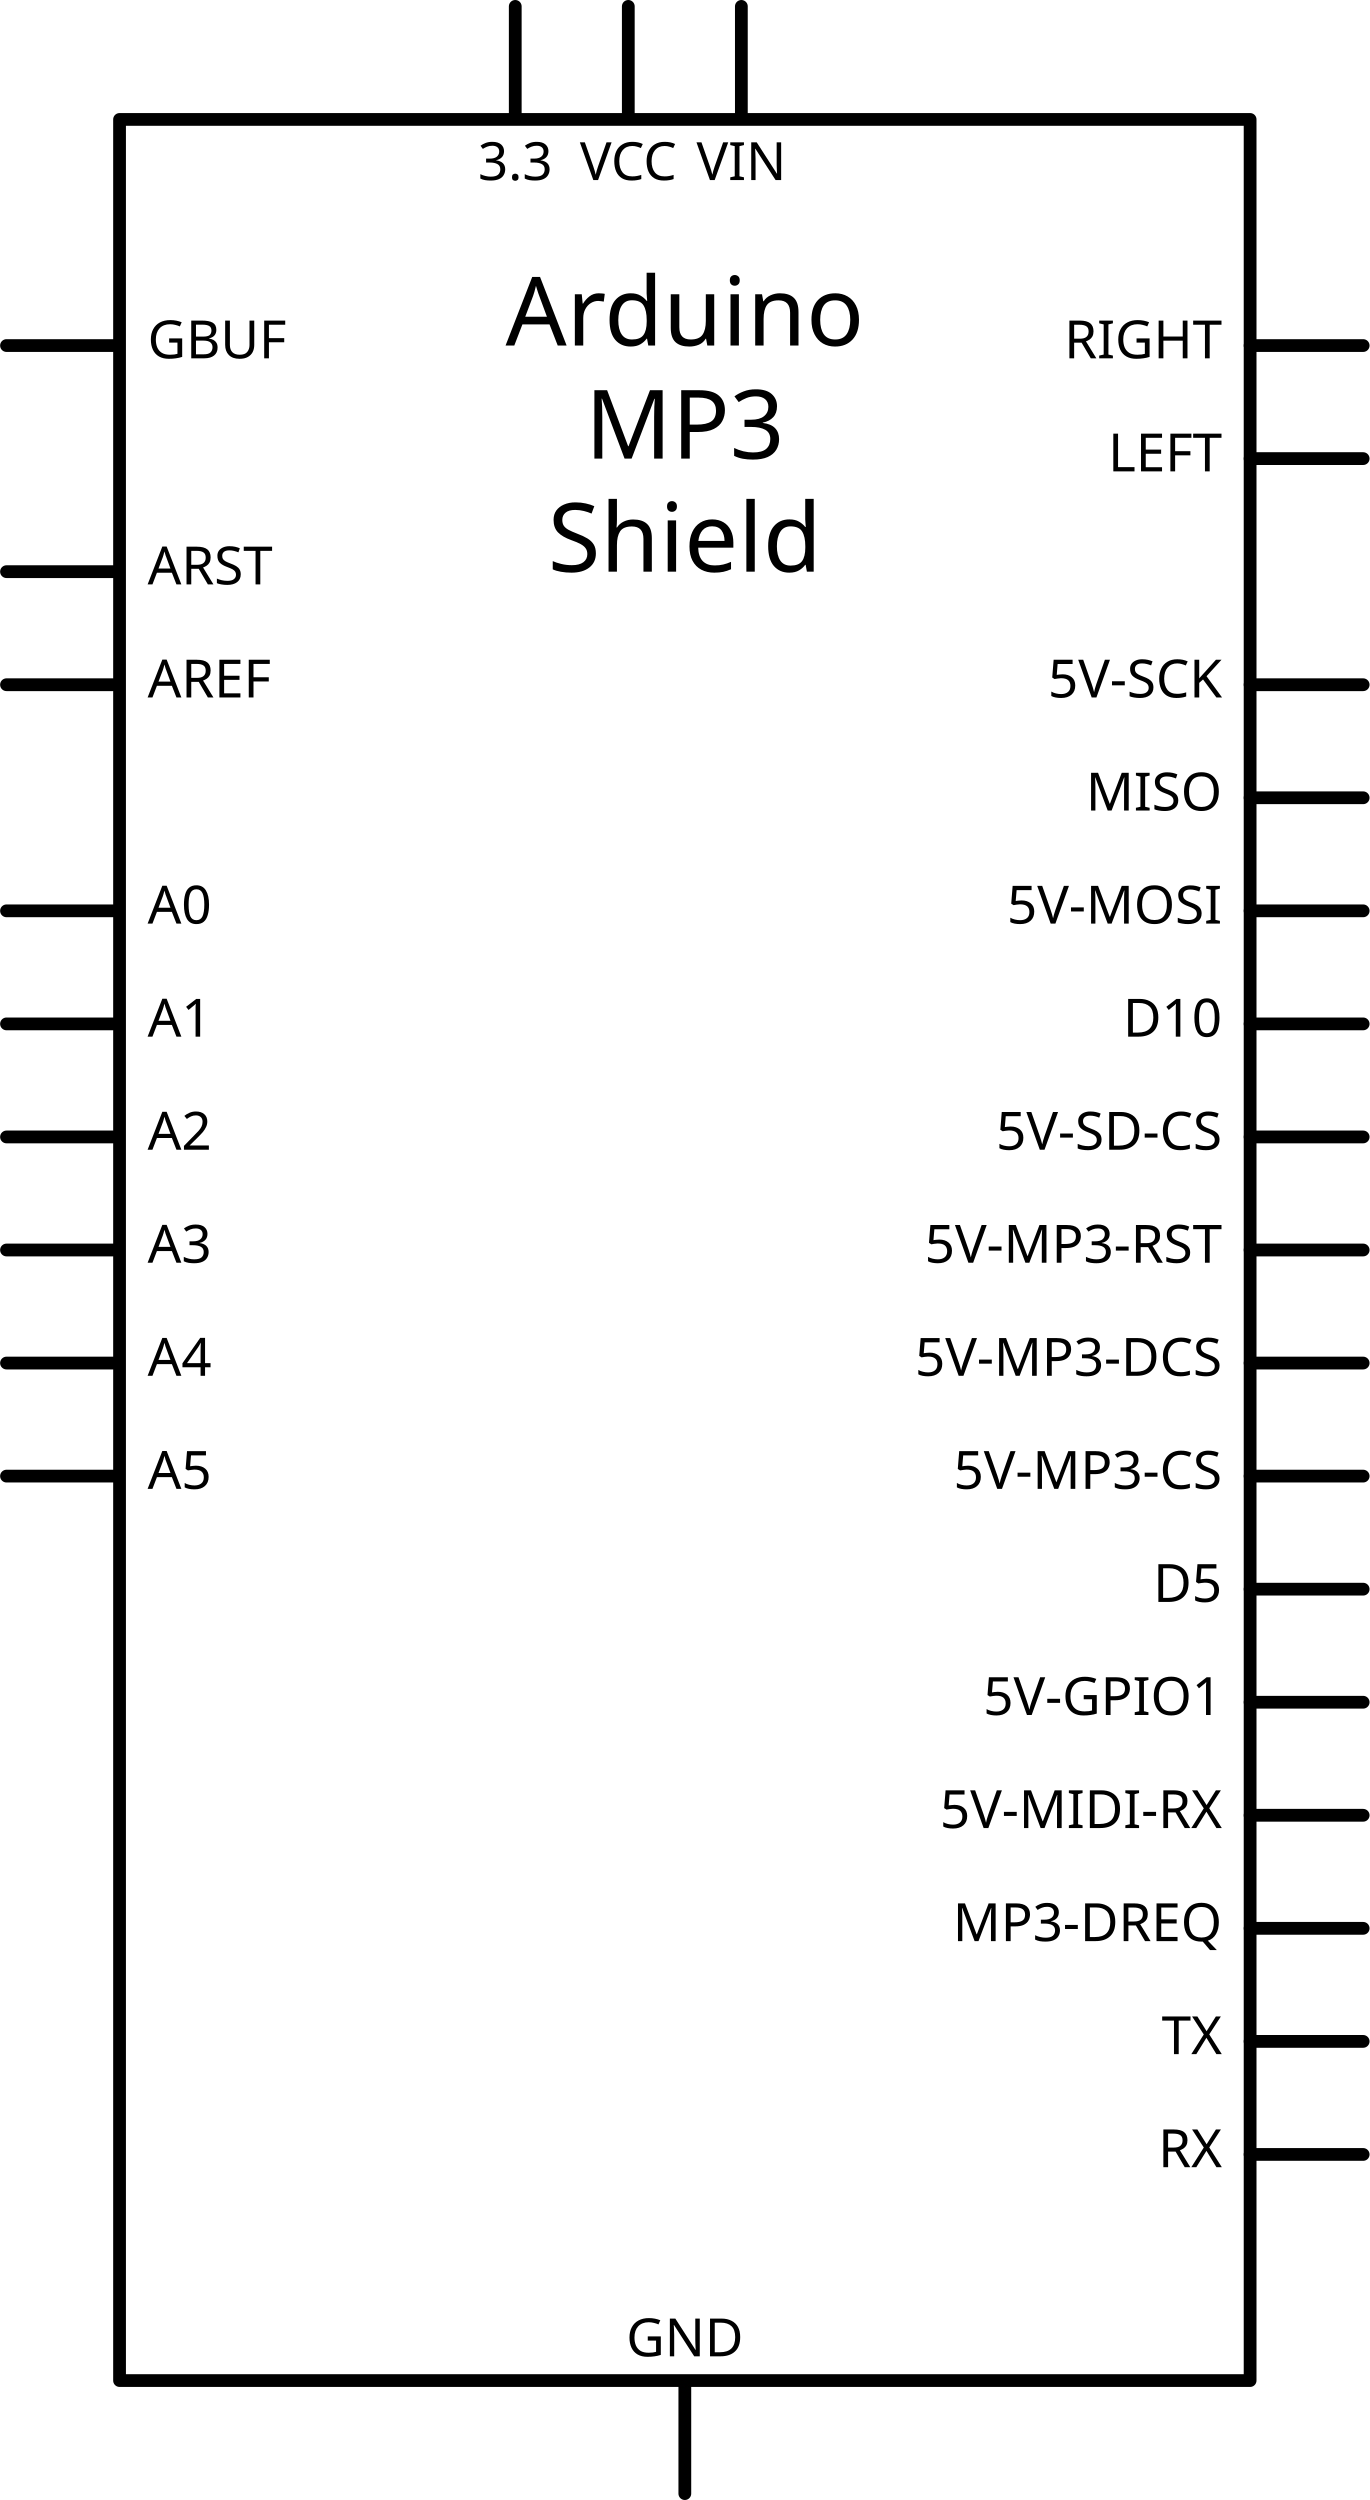
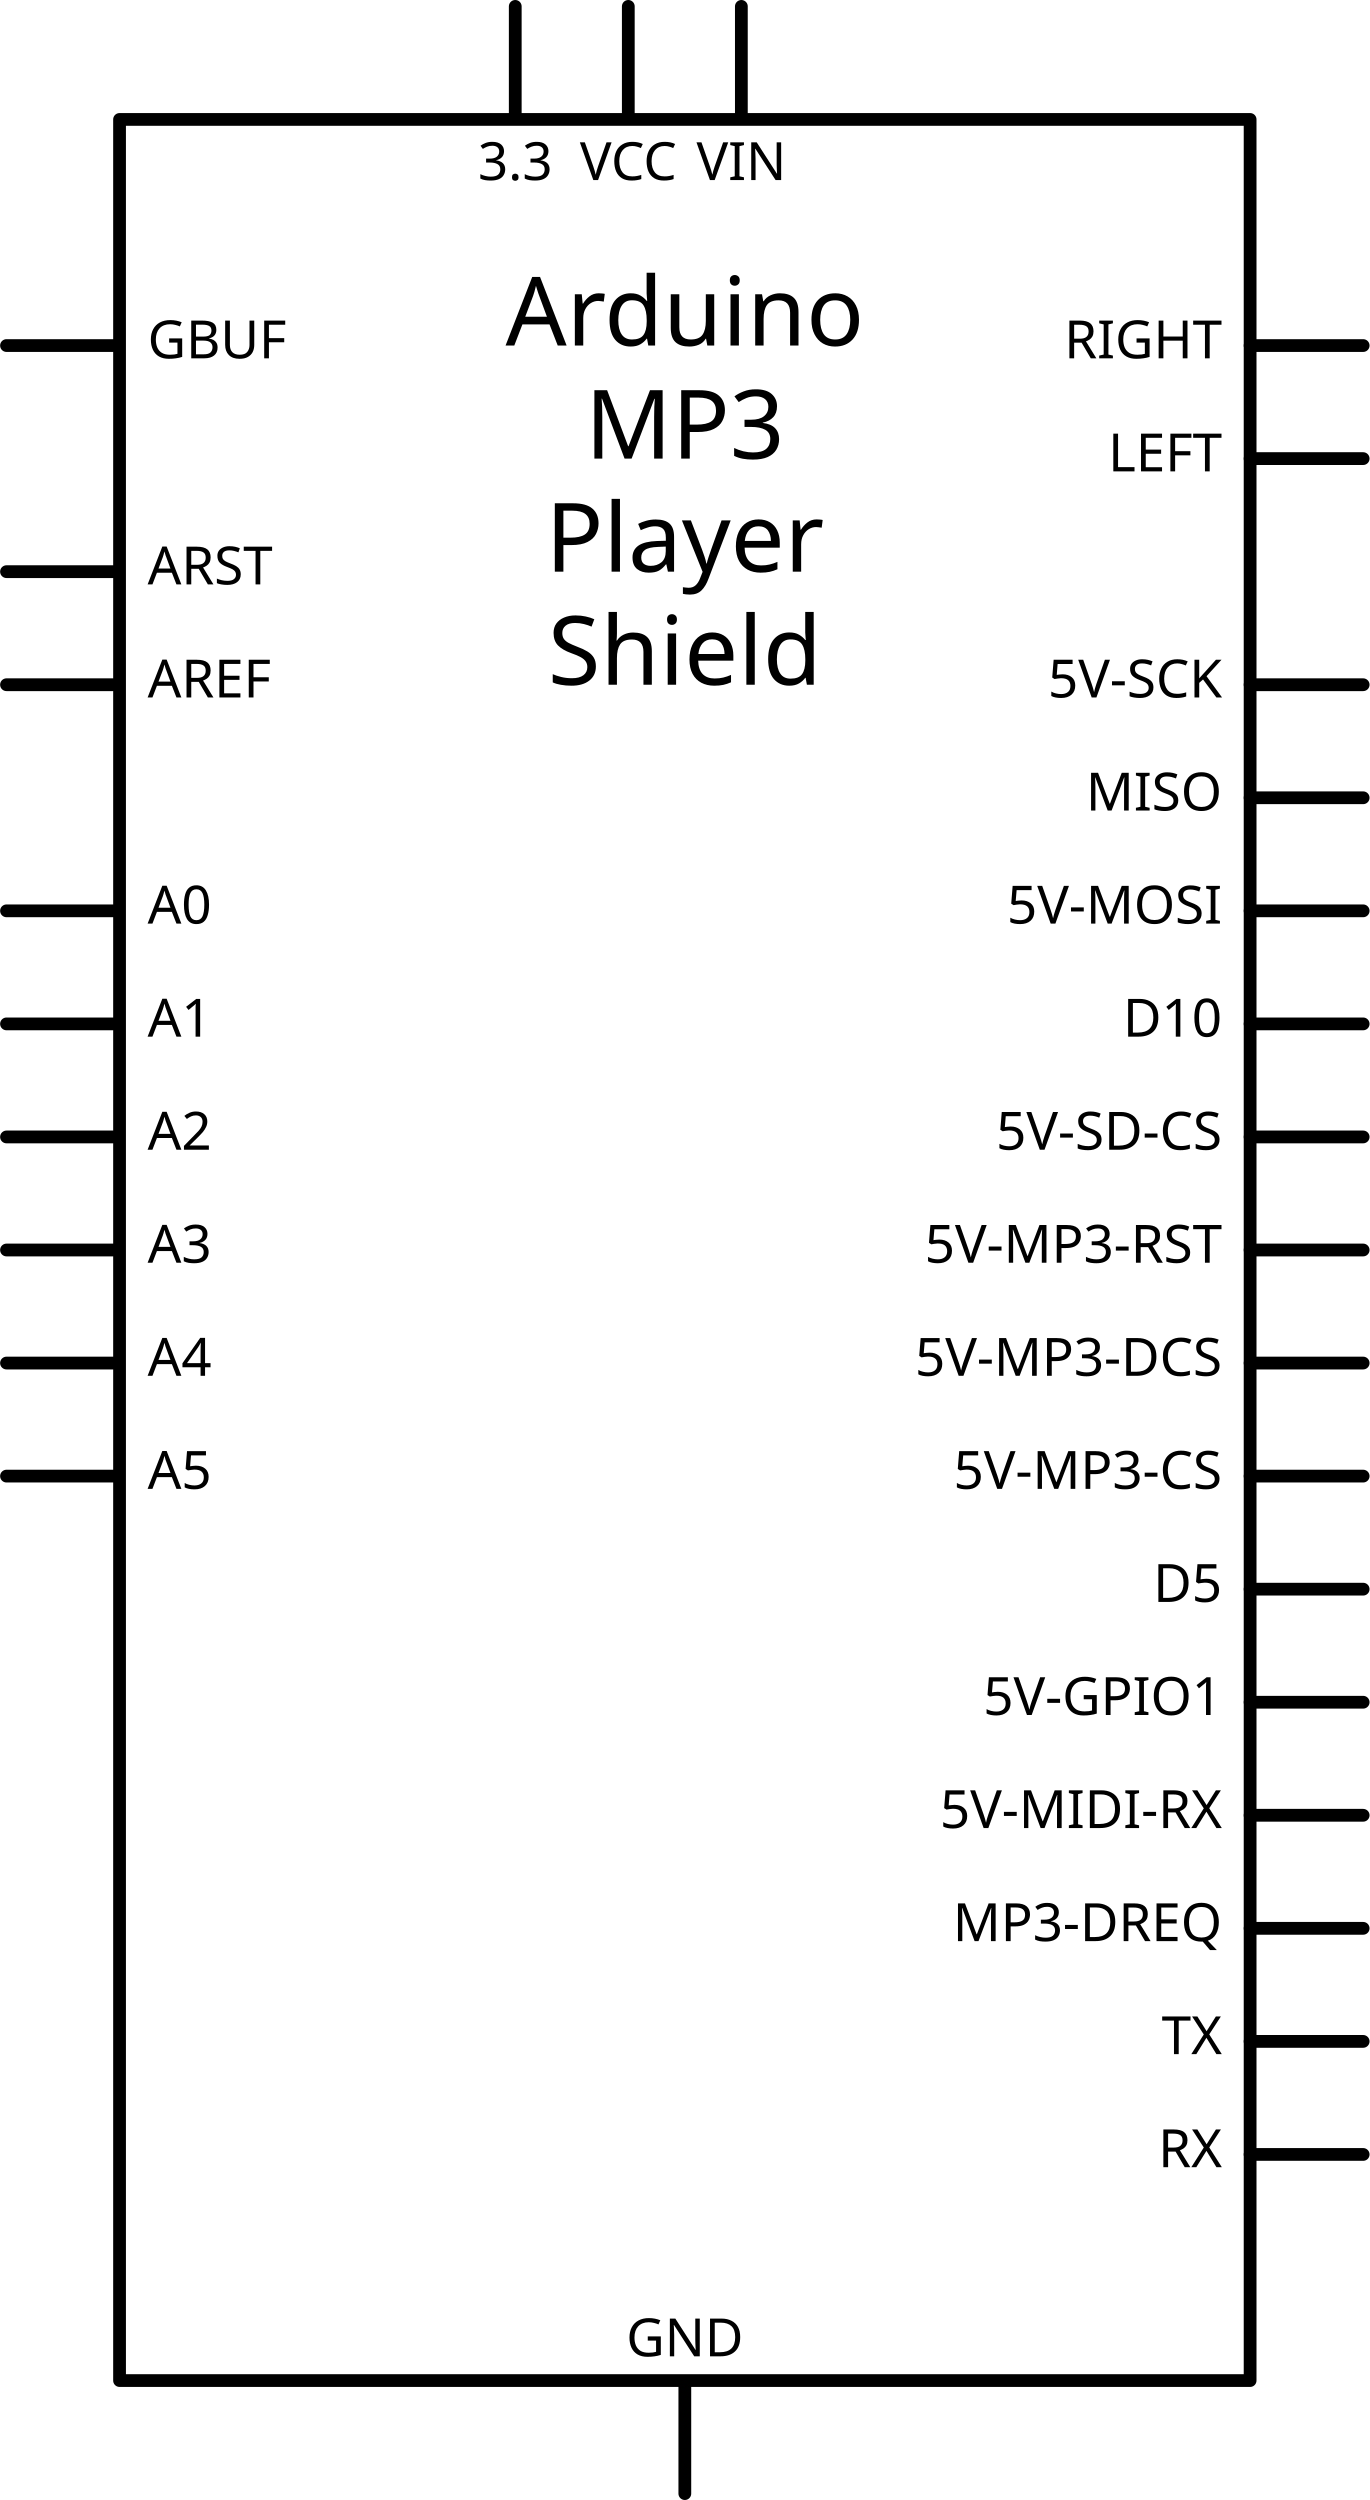
<svg xmlns="http://www.w3.org/2000/svg" width="3.577in" x="0in" version="1.2" y="0in" height="6.529in" viewBox="0 0 257.518 470.117" baseProfile="tiny">
  <g id="schematic" stroke-width="0">
    <rect width="212.599" x="22.46" y="22.46" fill="none" height="425.197" stroke="#000000" stroke-linejoin="round" stroke-linecap="round" stroke-width="2.4" />
    <text x="128.759" y="64.98" font-family="DroidSans" fill="#000000" text-anchor="middle" stroke="none" id="label" stroke-width="0" font-size="18">Arduino</text>
    <text x="128.759" y="86.239" font-family="DroidSans" fill="#000000" text-anchor="middle" stroke="none" id="label" stroke-width="0" font-size="18">MP3</text>
-     <text x="128.759" y="107.499" font-family="DroidSans" fill="#000000" text-anchor="middle" stroke="none" id="label" stroke-width="0" font-size="18">Shield</text>
+     <text x="128.759" y="107.499" font-family="DroidSans" fill="#000000" text-anchor="middle" stroke="none" id="label" stroke-width="0" font-size="18">Player</text>
+     <text x="128.759" y="128.759" font-family="DroidSans" fill="#000000" text-anchor="middle" stroke="none" id="label" stroke-width="0" font-size="18">Shield</text>
    <line fill="none" stroke="#000000" stroke-linejoin="round" stroke-linecap="round" y1="64.98" stroke-width="2.4" x1="1.2" y2="64.98" x2="21.26" />
    <rect width="21.26" x="0" y="63.779" fill="none" height="2.4" id="connector32pin" stroke-width="0" connectorName="GBUF" />
    <rect width="2.4" x="0" y="63.779" fill="none" height="2.4" id="connector32terminal" stroke-width="0" />
    <text x="27.74" y="67.379" font-family="DroidSans" fill="#000000" text-anchor="start" stroke="none" id="label32" stroke-width="0" font-size="9.936">GBUF</text>
    <line fill="none" stroke="#000000" stroke-linejoin="round" stroke-linecap="round" y1="107.499" stroke-width="2.4" x1="1.2" y2="107.499" x2="21.26" />
    <rect width="21.26" x="0" y="106.299" fill="none" height="2.4" id="connector110pin" stroke-width="0" connectorName="ARST" />
    <rect width="2.4" x="0" y="106.299" fill="none" height="2.4" id="connector110terminal" stroke-width="0" />
    <text x="27.74" y="109.899" font-family="DroidSans" fill="#000000" text-anchor="start" stroke="none" id="label110" stroke-width="0" font-size="9.936">ARST</text>
    <line fill="none" stroke="#000000" stroke-linejoin="round" stroke-linecap="round" y1="128.759" stroke-width="2.4" x1="1.2" y2="128.759" x2="21.26" />
    <rect width="21.26" x="0" y="127.559" fill="none" height="2.4" id="connector94pin" stroke-width="0" connectorName="AREF" />
    <rect width="2.4" x="0" y="127.559" fill="none" height="2.4" id="connector94terminal" stroke-width="0" />
    <text x="27.74" y="131.159" font-family="DroidSans" fill="#000000" text-anchor="start" stroke="none" id="label94" stroke-width="0" font-size="9.936">AREF</text>
    <line fill="none" stroke="#000000" stroke-linejoin="round" stroke-linecap="round" y1="171.279" stroke-width="2.4" x1="1.2" y2="171.279" x2="21.26" />
    <rect width="21.26" x="0" y="170.078" fill="none" height="2.4" id="connector88pin" stroke-width="0" connectorName="A0" />
    <rect width="2.4" x="0" y="170.078" fill="none" height="2.4" id="connector88terminal" stroke-width="0" />
    <text x="27.74" y="173.678" font-family="DroidSans" fill="#000000" text-anchor="start" stroke="none" id="label88" stroke-width="0" font-size="9.936">A0</text>
    <line fill="none" stroke="#000000" stroke-linejoin="round" stroke-linecap="round" y1="192.539" stroke-width="2.4" x1="1.2" y2="192.539" x2="21.26" />
    <rect width="21.26" x="0" y="191.339" fill="none" height="2.4" id="connector89pin" stroke-width="0" connectorName="A1" />
    <rect width="2.4" x="0" y="191.339" fill="none" height="2.4" id="connector89terminal" stroke-width="0" />
    <text x="27.74" y="194.939" font-family="DroidSans" fill="#000000" text-anchor="start" stroke="none" id="label89" stroke-width="0" font-size="9.936">A1</text>
    <line fill="none" stroke="#000000" stroke-linejoin="round" stroke-linecap="round" y1="213.798" stroke-width="2.4" x1="1.2" y2="213.798" x2="21.26" />
    <rect width="21.26" x="0" y="212.599" fill="none" height="2.4" id="connector90pin" stroke-width="0" connectorName="A2" />
    <rect width="2.4" x="0" y="212.599" fill="none" height="2.4" id="connector90terminal" stroke-width="0" />
    <text x="27.74" y="216.199" font-family="DroidSans" fill="#000000" text-anchor="start" stroke="none" id="label90" stroke-width="0" font-size="9.936">A2</text>
    <line fill="none" stroke="#000000" stroke-linejoin="round" stroke-linecap="round" y1="235.058" stroke-width="2.4" x1="1.2" y2="235.058" x2="21.26" />
    <rect width="21.26" x="0" y="233.858" fill="none" height="2.4" id="connector91pin" stroke-width="0" connectorName="A3" />
    <rect width="2.4" x="0" y="233.858" fill="none" height="2.4" id="connector91terminal" stroke-width="0" />
    <text x="27.74" y="237.458" font-family="DroidSans" fill="#000000" text-anchor="start" stroke="none" id="label91" stroke-width="0" font-size="9.936">A3</text>
    <line fill="none" stroke="#000000" stroke-linejoin="round" stroke-linecap="round" y1="256.318" stroke-width="2.4" x1="1.2" y2="256.318" x2="21.26" />
    <rect width="21.26" x="0" y="255.118" fill="none" height="2.4" id="connector92pin" stroke-width="0" connectorName="A4" />
    <rect width="2.4" x="0" y="255.118" fill="none" height="2.4" id="connector92terminal" stroke-width="0" />
    <text x="27.74" y="258.718" font-family="DroidSans" fill="#000000" text-anchor="start" stroke="none" id="label92" stroke-width="0" font-size="9.936">A4</text>
    <line fill="none" stroke="#000000" stroke-linejoin="round" stroke-linecap="round" y1="277.578" stroke-width="2.4" x1="1.2" y2="277.578" x2="21.26" />
    <rect width="21.26" x="0" y="276.378" fill="none" height="2.4" id="connector93pin" stroke-width="0" connectorName="A5" />
    <rect width="2.4" x="0" y="276.378" fill="none" height="2.4" id="connector93terminal" stroke-width="0" />
    <text x="27.74" y="279.978" font-family="DroidSans" fill="#000000" text-anchor="start" stroke="none" id="label93" stroke-width="0" font-size="9.936">A5</text>
    <line fill="none" stroke="#000000" stroke-linejoin="round" stroke-linecap="round" y1="64.98" stroke-width="2.4" x1="235.058" y2="64.98" x2="256.318" />
    <rect width="21.26" x="236.258" y="63.779" fill="none" connectorname="RIGHT" height="2.4" id="connector33pin" stroke-width="0" />
    <rect width="2.4" x="255.118" y="63.779" fill="none" height="2.4" id="connector33terminal" stroke-width="0" />
    <text x="229.778" y="67.379" font-family="DroidSans" fill="#000000" text-anchor="end" stroke="none" id="label33" stroke-width="0" font-size="9.936">RIGHT</text>
    <line fill="none" stroke="#000000" stroke-linejoin="round" stroke-linecap="round" y1="86.239" stroke-width="2.4" x1="235.058" y2="86.239" x2="256.318" />
    <rect width="21.26" x="236.258" y="85.039" fill="none" connectorname="LEFT" height="2.4" id="connector34pin" stroke-width="0" />
    <rect width="2.4" x="255.118" y="85.039" fill="none" height="2.4" id="connector34terminal" stroke-width="0" />
    <text x="229.778" y="88.639" font-family="DroidSans" fill="#000000" text-anchor="end" stroke="none" id="label34" stroke-width="0" font-size="9.936">LEFT</text>
    <line fill="none" stroke="#000000" stroke-linejoin="round" stroke-linecap="round" y1="128.759" stroke-width="2.4" x1="235.058" y2="128.759" x2="256.318" />
    <rect width="21.26" x="236.258" y="127.559" fill="none" connectorname="5V-SCK" height="2.4" id="connector106pin" stroke-width="0" />
    <rect width="2.4" x="255.118" y="127.559" fill="none" height="2.4" id="connector106terminal" stroke-width="0" />
    <text x="229.778" y="131.159" font-family="DroidSans" fill="#000000" text-anchor="end" stroke="none" id="label106" stroke-width="0" font-size="9.936">5V-SCK</text>
    <line fill="none" stroke="#000000" stroke-linejoin="round" stroke-linecap="round" y1="150.019" stroke-width="2.4" x1="235.058" y2="150.019" x2="256.318" />
    <rect width="21.26" x="236.258" y="148.819" fill="none" connectorname="MISO" height="2.4" id="connector105pin" stroke-width="0" />
    <rect width="2.4" x="255.118" y="148.819" fill="none" height="2.4" id="connector105terminal" stroke-width="0" />
    <text x="229.778" y="152.419" font-family="DroidSans" fill="#000000" text-anchor="end" stroke="none" id="label105" stroke-width="0" font-size="9.936">MISO</text>
    <line fill="none" stroke="#000000" stroke-linejoin="round" stroke-linecap="round" y1="171.279" stroke-width="2.4" x1="235.058" y2="171.279" x2="256.318" />
    <rect width="21.26" x="236.258" y="170.078" fill="none" connectorname="5V-MOSI" height="2.4" id="connector104pin" stroke-width="0" />
    <rect width="2.4" x="255.118" y="170.078" fill="none" height="2.4" id="connector104terminal" stroke-width="0" />
    <text x="229.778" y="173.678" font-family="DroidSans" fill="#000000" text-anchor="end" stroke="none" id="label104" stroke-width="0" font-size="9.936">5V-MOSI</text>
    <line fill="none" stroke="#000000" stroke-linejoin="round" stroke-linecap="round" y1="192.539" stroke-width="2.4" x1="235.058" y2="192.539" x2="256.318" />
    <rect width="21.26" x="236.258" y="191.339" fill="none" connectorname="D10" height="2.4" id="connector103pin" stroke-width="0" />
    <rect width="2.4" x="255.118" y="191.339" fill="none" height="2.4" id="connector103terminal" stroke-width="0" />
    <text x="229.778" y="194.939" font-family="DroidSans" fill="#000000" text-anchor="end" stroke="none" id="label103" stroke-width="0" font-size="9.936">D10</text>
    <line fill="none" stroke="#000000" stroke-linejoin="round" stroke-linecap="round" y1="213.798" stroke-width="2.4" x1="235.058" y2="213.798" x2="256.318" />
    <rect width="21.26" x="236.258" y="212.599" fill="none" connectorname="5V-SD-CS" height="2.4" id="connector102pin" stroke-width="0" />
    <rect width="2.4" x="255.118" y="212.599" fill="none" height="2.4" id="connector102terminal" stroke-width="0" />
    <text x="229.778" y="216.199" font-family="DroidSans" fill="#000000" text-anchor="end" stroke="none" id="label102" stroke-width="0" font-size="9.936">5V-SD-CS</text>
    <line fill="none" stroke="#000000" stroke-linejoin="round" stroke-linecap="round" y1="235.058" stroke-width="2.4" x1="235.058" y2="235.058" x2="256.318" />
    <rect width="21.26" x="236.258" y="233.858" fill="none" connectorname="5V-MP3-RST" height="2.4" id="connector101pin" stroke-width="0" />
    <rect width="2.4" x="255.118" y="233.858" fill="none" height="2.4" id="connector101terminal" stroke-width="0" />
    <text x="229.778" y="237.458" font-family="DroidSans" fill="#000000" text-anchor="end" stroke="none" id="label101" stroke-width="0" font-size="9.936">5V-MP3-RST</text>
    <line fill="none" stroke="#000000" stroke-linejoin="round" stroke-linecap="round" y1="256.318" stroke-width="2.4" x1="235.058" y2="256.318" x2="256.318" />
    <rect width="21.26" x="236.258" y="255.118" fill="none" connectorname="5V-MP3-DCS" height="2.4" id="connector100pin" stroke-width="0" />
    <rect width="2.4" x="255.118" y="255.118" fill="none" height="2.4" id="connector100terminal" stroke-width="0" />
    <text x="229.778" y="258.718" font-family="DroidSans" fill="#000000" text-anchor="end" stroke="none" id="label100" stroke-width="0" font-size="9.936">5V-MP3-DCS</text>
    <line fill="none" stroke="#000000" stroke-linejoin="round" stroke-linecap="round" y1="277.578" stroke-width="2.4" x1="235.058" y2="277.578" x2="256.318" />
    <rect width="21.26" x="236.258" y="276.378" fill="none" connectorname="5V-MP3-CS" height="2.4" id="connector99pin" stroke-width="0" />
    <rect width="2.4" x="255.118" y="276.378" fill="none" height="2.4" id="connector99terminal" stroke-width="0" />
    <text x="229.778" y="279.978" font-family="DroidSans" fill="#000000" text-anchor="end" stroke="none" id="label99" stroke-width="0" font-size="9.936">5V-MP3-CS</text>
    <line fill="none" stroke="#000000" stroke-linejoin="round" stroke-linecap="round" y1="298.837" stroke-width="2.4" x1="235.058" y2="298.837" x2="256.318" />
    <rect width="21.26" x="236.258" y="297.638" fill="none" connectorname="D5" height="2.4" id="connector98pin" stroke-width="0" />
    <rect width="2.4" x="255.118" y="297.638" fill="none" height="2.4" id="connector98terminal" stroke-width="0" />
    <text x="229.778" y="301.238" font-family="DroidSans" fill="#000000" text-anchor="end" stroke="none" id="label98" stroke-width="0" font-size="9.936">D5</text>
    <line fill="none" stroke="#000000" stroke-linejoin="round" stroke-linecap="round" y1="320.098" stroke-width="2.4" x1="235.058" y2="320.098" x2="256.318" />
    <rect width="21.26" x="236.258" y="318.897" fill="none" connectorname="5V-GPIO1" height="2.4" id="connector97pin" stroke-width="0" />
    <rect width="2.4" x="255.118" y="318.897" fill="none" height="2.4" id="connector97terminal" stroke-width="0" />
    <text x="229.778" y="322.497" font-family="DroidSans" fill="#000000" text-anchor="end" stroke="none" id="label97" stroke-width="0" font-size="9.936">5V-GPIO1</text>
    <line fill="none" stroke="#000000" stroke-linejoin="round" stroke-linecap="round" y1="341.358" stroke-width="2.4" x1="235.058" y2="341.358" x2="256.318" />
    <rect width="21.26" x="236.258" y="340.158" fill="none" connectorname="5V-MIDI-RX" height="2.4" id="connector96pin" stroke-width="0" />
    <rect width="2.4" x="255.118" y="340.158" fill="none" height="2.4" id="connector96terminal" stroke-width="0" />
    <text x="229.778" y="343.758" font-family="DroidSans" fill="#000000" text-anchor="end" stroke="none" id="label96" stroke-width="0" font-size="9.936">5V-MIDI-RX</text>
    <line fill="none" stroke="#000000" stroke-linejoin="round" stroke-linecap="round" y1="362.617" stroke-width="2.4" x1="235.058" y2="362.617" x2="256.318" />
    <rect width="21.26" x="236.258" y="361.418" fill="none" connectorname="MP3-DREQ" height="2.4" id="connector95pin" stroke-width="0" />
    <rect width="2.4" x="255.118" y="361.418" fill="none" height="2.4" id="connector95terminal" stroke-width="0" />
    <text x="229.778" y="365.018" font-family="DroidSans" fill="#000000" text-anchor="end" stroke="none" id="label95" stroke-width="0" font-size="9.936">MP3-DREQ</text>
    <line fill="none" stroke="#000000" stroke-linejoin="round" stroke-linecap="round" y1="383.877" stroke-width="2.4" x1="235.058" y2="383.877" x2="256.318" />
    <rect width="21.26" x="236.258" y="382.677" fill="none" connectorname="TX" height="2.4" id="connector112pin" stroke-width="0" />
    <rect width="2.4" x="255.118" y="382.677" fill="none" height="2.4" id="connector112terminal" stroke-width="0" />
    <text x="229.778" y="386.277" font-family="DroidSans" fill="#000000" text-anchor="end" stroke="none" id="label112" stroke-width="0" font-size="9.936">TX</text>
    <line fill="none" stroke="#000000" stroke-linejoin="round" stroke-linecap="round" y1="405.137" stroke-width="2.4" x1="235.058" y2="405.137" x2="256.318" />
    <rect width="21.26" x="236.258" y="403.937" fill="none" connectorname="RX" height="2.4" id="connector111pin" stroke-width="0" />
    <rect width="2.4" x="255.118" y="403.937" fill="none" height="2.4" id="connector111terminal" stroke-width="0" />
    <text x="229.778" y="407.537" font-family="DroidSans" fill="#000000" text-anchor="end" stroke="none" id="label111" stroke-width="0" font-size="9.936">RX</text>
    <line fill="none" stroke="#000000" stroke-linejoin="round" stroke-linecap="round" y1="1.2" stroke-width="2.4" x1="96.87" y2="21.26" x2="96.87" />
    <rect width="2.4" x="95.669" y="0" fill="none" connectorname="3.3" height="21.26" id="connector86pin" stroke-width="0" />
    <rect width="2.4" x="95.669" y="0" fill="none" height="0" id="connector86terminal" stroke-width="0" />
    <text x="96.87" y="33.86" font-family="DroidSans" fill="#000000" text-anchor="middle" stroke="none" id="label86" stroke-width="0" font-size="9.936">3.3</text>
    <line fill="none" stroke="#000000" stroke-linejoin="round" stroke-linecap="round" y1="1.2" stroke-width="2.4" x1="118.129" y2="21.26" x2="118.129" />
    <rect width="2.4" x="116.929" y="0" fill="none" connectorname="VCC" height="21.26" id="connector87pin" stroke-width="0" />
    <rect width="2.4" x="116.929" y="0" fill="none" height="0" id="connector87terminal" stroke-width="0" />
    <text x="118.129" y="33.86" font-family="DroidSans" fill="#000000" text-anchor="middle" stroke="none" id="label87" stroke-width="0" font-size="9.936">VCC</text>
    <line fill="none" stroke="#000000" stroke-linejoin="round" stroke-linecap="round" y1="1.2" stroke-width="2.4" x1="139.389" y2="21.26" x2="139.389" />
    <rect width="2.4" x="138.189" y="0" fill="none" connectorname="VIN" height="21.26" id="connector113pin" stroke-width="0" />
    <rect width="2.4" x="138.189" y="0" fill="none" height="0" id="connector113terminal" stroke-width="0" />
    <text x="139.389" y="33.86" font-family="DroidSans" fill="#000000" text-anchor="middle" stroke="none" id="label113" stroke-width="0" font-size="9.936">VIN</text>
    <line fill="none" stroke="#000000" stroke-linejoin="round" stroke-linecap="round" y1="448.857" stroke-width="2.4" x1="128.759" y2="468.917" x2="128.759" />
    <rect width="2.4" x="127.559" y="448.857" fill="none" connectorname="GND" height="21.26" id="connector107pin" stroke-width="0" />
    <rect width="2.4" x="127.559" y="470.117" fill="none" height="0" id="connector107terminal" stroke-width="0" />
    <text x="128.759" y="443.097" font-family="DroidSans" fill="#000000" text-anchor="middle" stroke="none" id="label107" stroke-width="0" font-size="9.936">GND</text>
    <rect width="2.4" x="127.559" y="448.857" fill="none" connectorname="GND" height="21.26" id="connector108pin" stroke-width="0" />
    <rect width="2.4" x="127.559" y="470.117" fill="none" height="0" id="connector108terminal" stroke-width="0" />
    <rect width="2.4" x="127.559" y="448.857" fill="none" connectorname="GND" height="21.26" id="connector109pin" stroke-width="0" />
    <rect width="2.4" x="127.559" y="470.117" fill="none" height="0" id="connector109terminal" stroke-width="0" />
  </g>
</svg>
